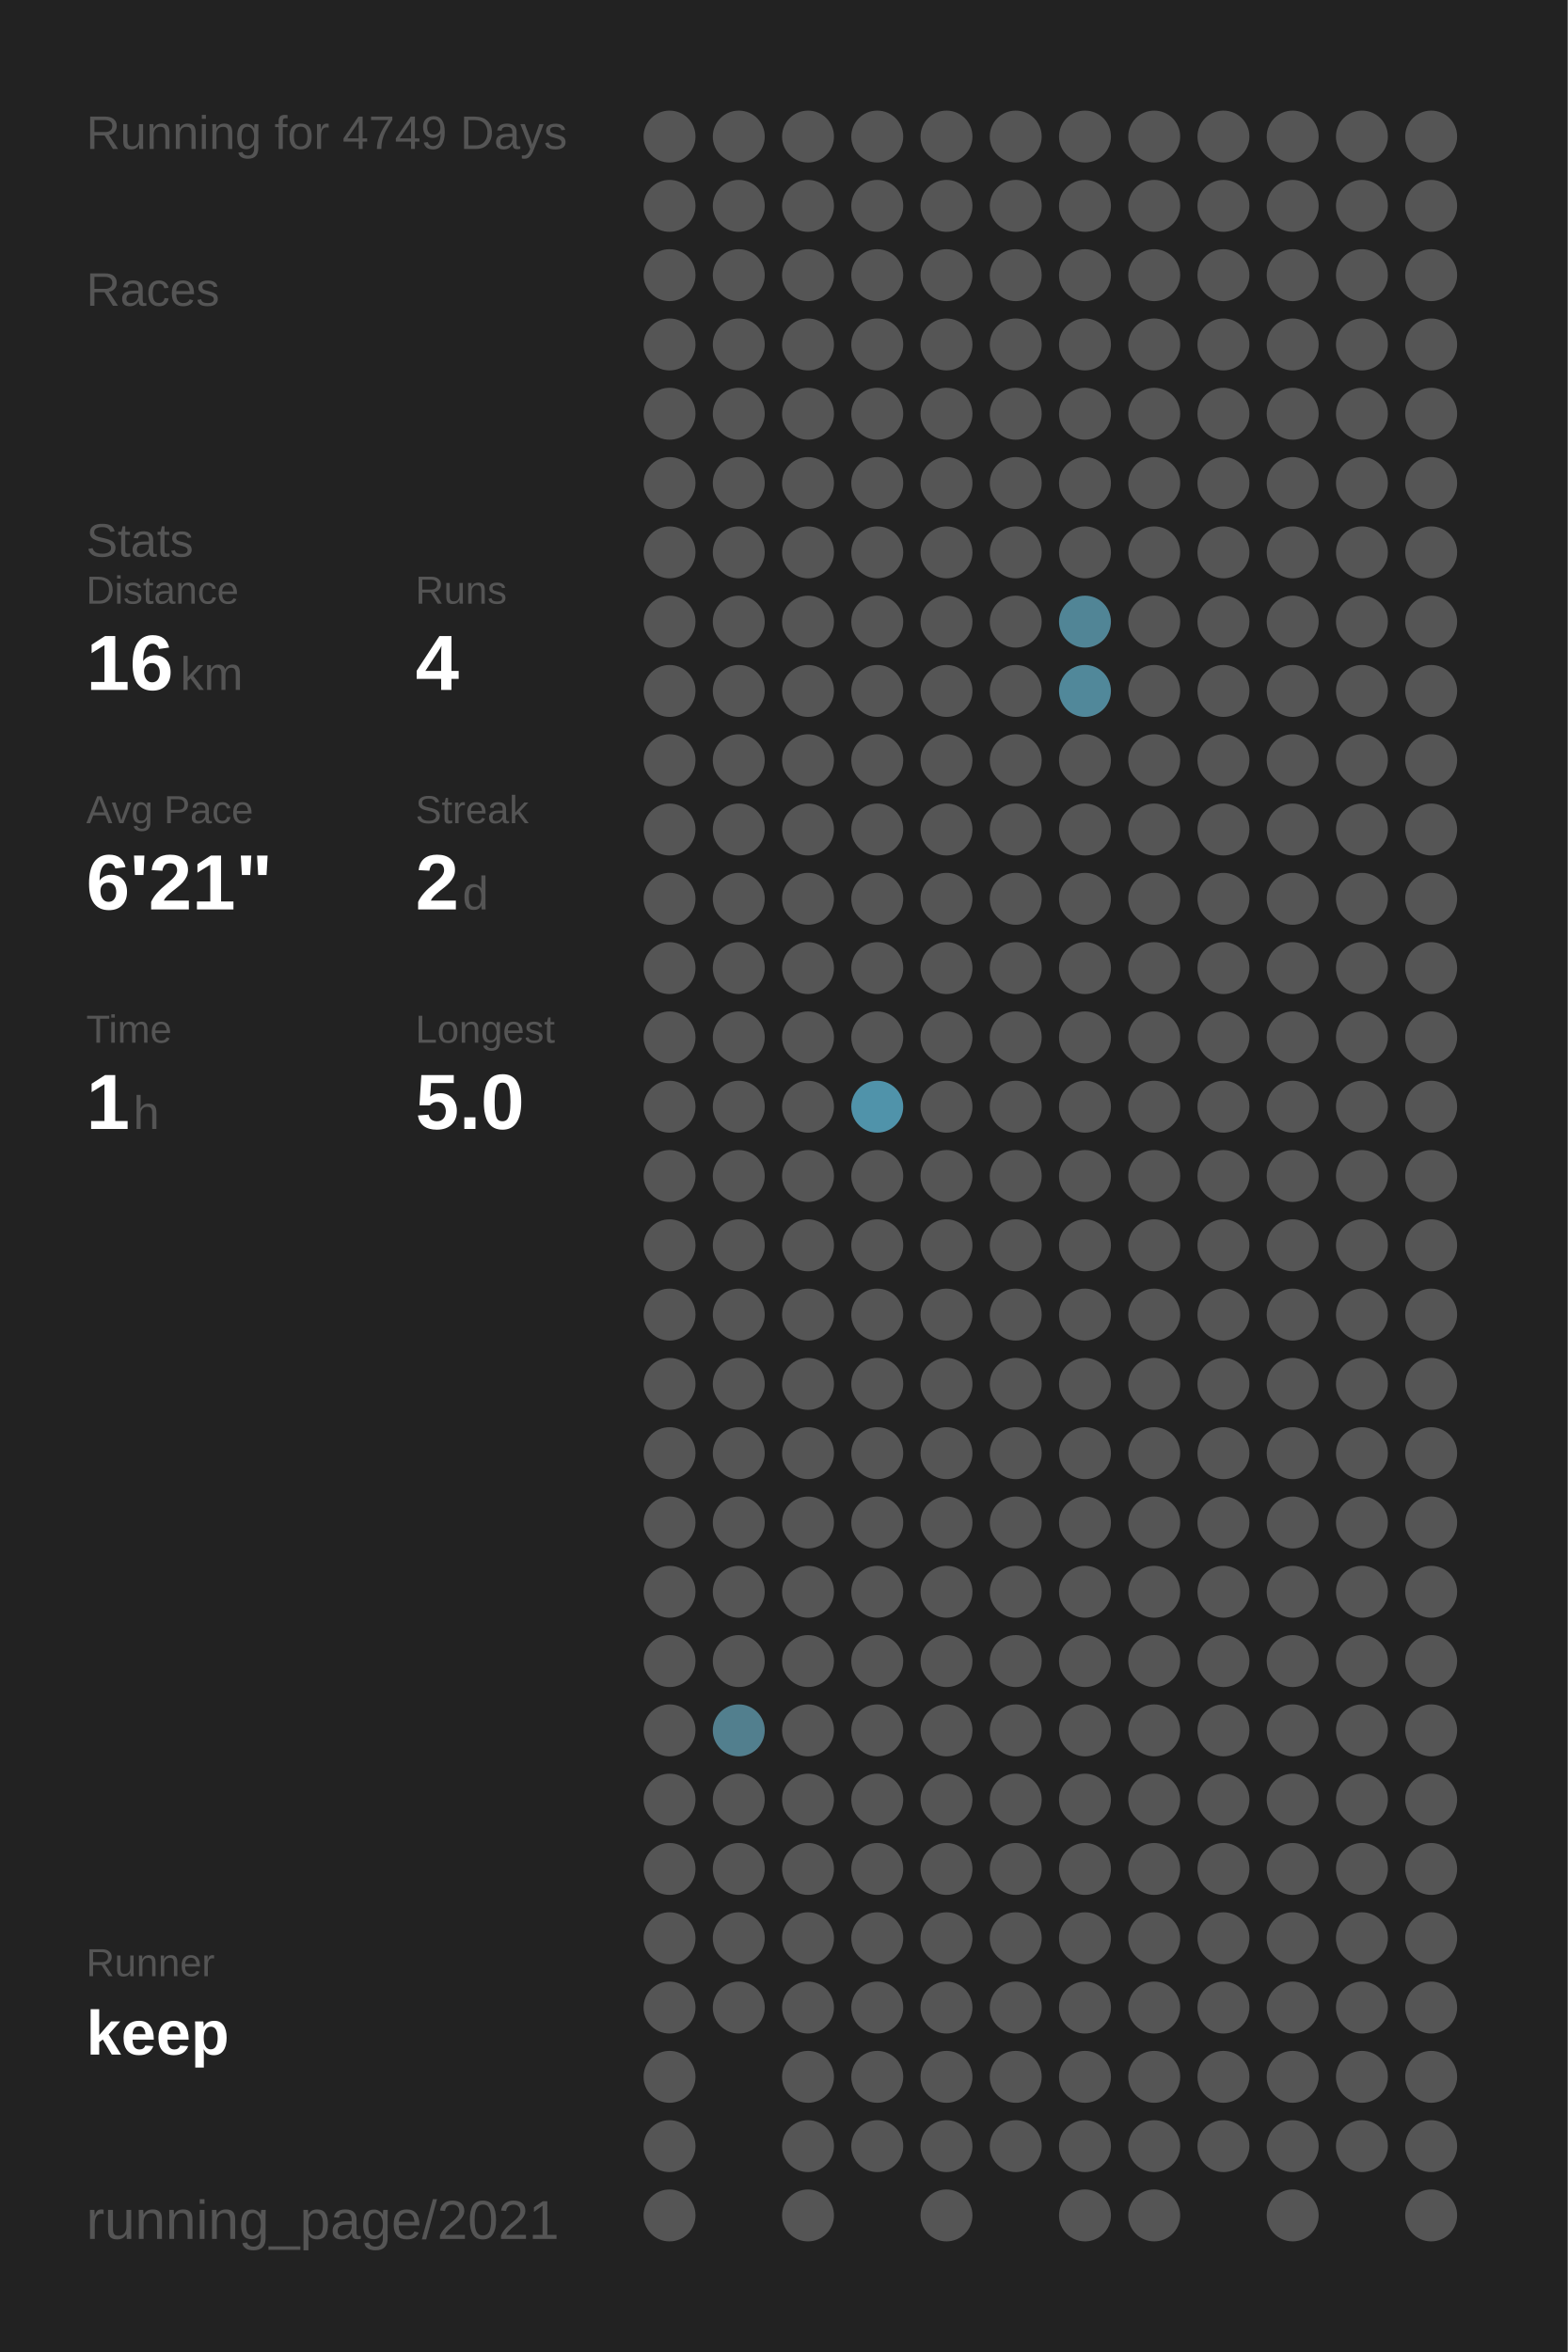
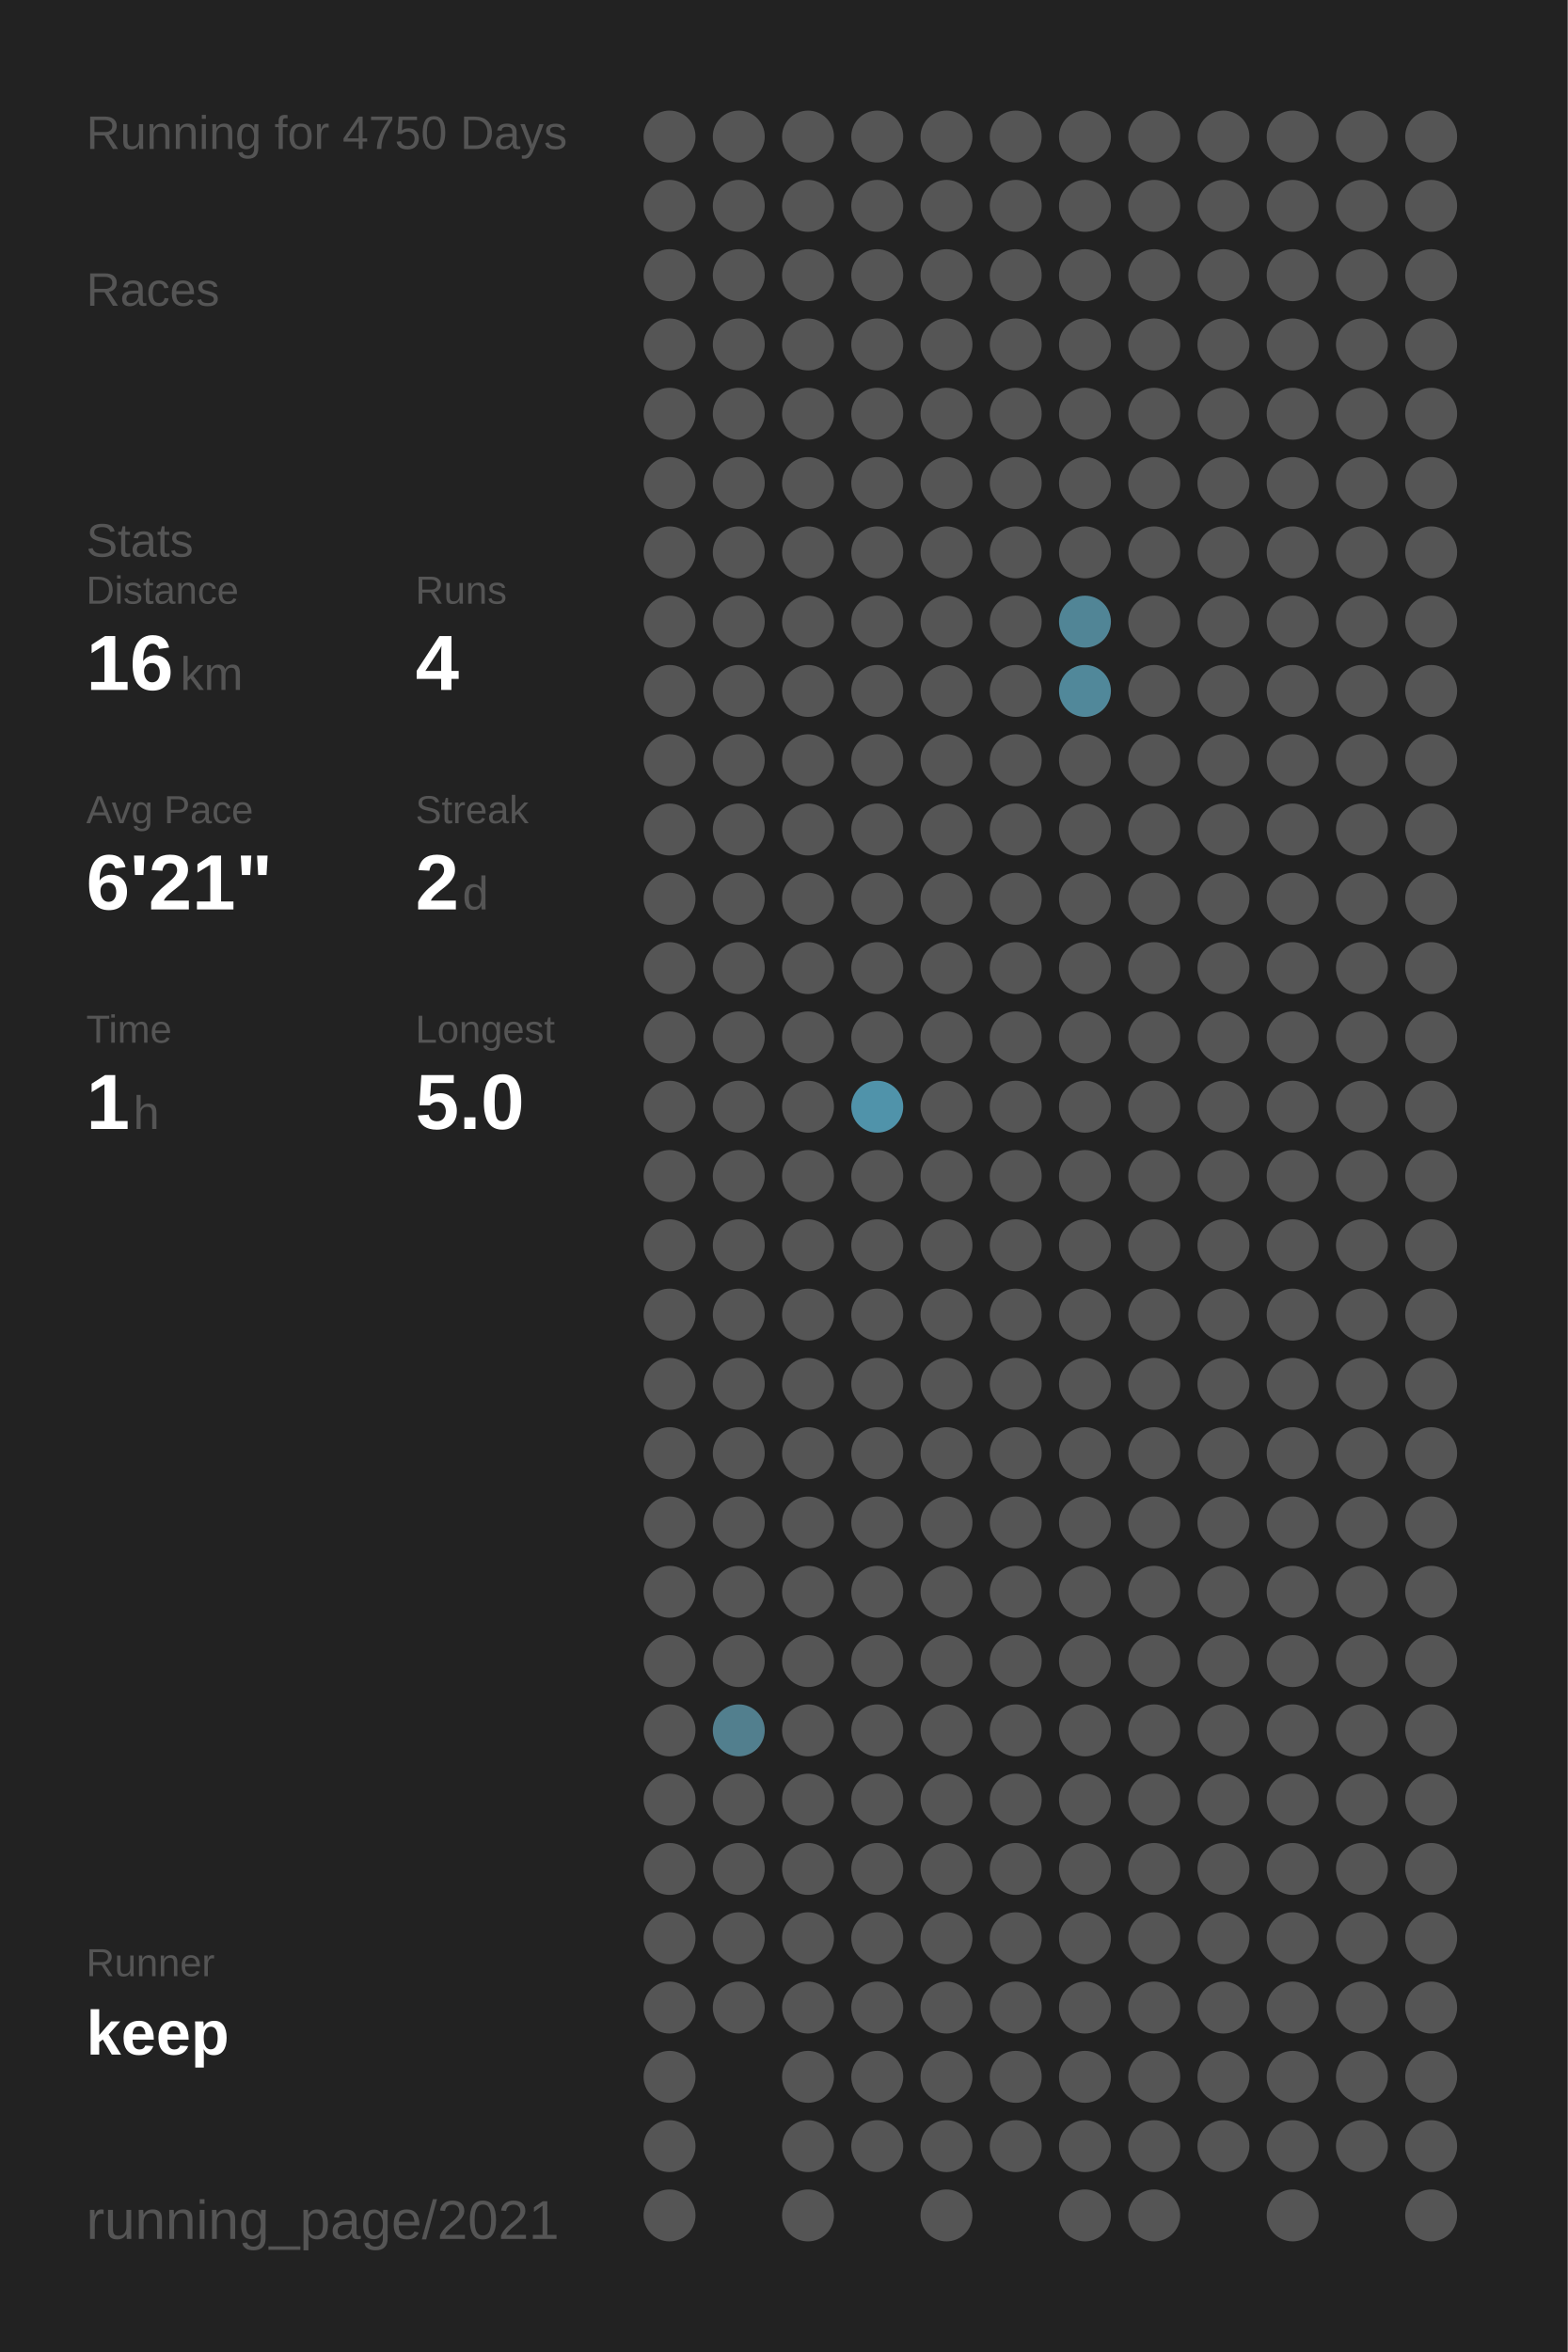
<svg xmlns="http://www.w3.org/2000/svg" baseProfile="full" height="300mm" version="1.1" viewBox="0,0,200,300" width="200mm">
  <defs />
  <rect fill="#222222" height="300" width="200" x="0" y="0" />
-   <text fill="#555555" style="font-size:6px; font-family:Arial;" x="11" y="19">Running for 4749 Days</text>
+   <text fill="#555555" style="font-size:6px; font-family:Arial;" x="11" y="19">Running for 4750 Days</text>
  <text fill="#555555" style="font-size:6px; font-family:Arial;" x="11" y="39">Races</text>
  <text fill="#555555" style="font-size:6px; font-family:Arial;" x="11" y="71">Stats</text>
  <text fill="#555555" style="font-size:5px; font-family:Arial;" x="11" y="77">Distance</text>
  <text fill="#FFFFFF" style="font-size:10px; font-family:Arial; font-weight:bold;" x="11" y="88">16</text>
  <text fill="#555555" style="font-size:6px; font-family:Arial;" x="23" y="88">km</text>
  <text fill="#555555" style="font-size:5px; font-family:Arial;" x="53" y="77">Runs</text>
  <text fill="#FFFFFF" style="font-size:10px; font-family:Arial; font-weight:bold;" x="53" y="88">4</text>
  <text fill="#555555" style="font-size:5px; font-family:Arial;" x="11" y="105">Avg Pace</text>
  <text fill="#FFFFFF" style="font-size:10px; font-family:Arial; font-weight:bold;" x="11" y="116">6'21"</text>
  <text fill="#555555" style="font-size:5px; font-family:Arial;" x="53" y="105">Streak</text>
  <text fill="#FFFFFF" style="font-size:10px; font-family:Arial; font-weight:bold;" x="53" y="116">2</text>
  <text fill="#555555" style="font-size:6px; font-family:Arial;" x="59" y="116">d</text>
  <text fill="#555555" style="font-size:5px; font-family:Arial;" x="11" y="133">Time</text>
  <text fill="#FFFFFF" style="font-size:10px; font-family:Arial; font-weight:bold;" x="11" y="144">1</text>
  <text fill="#555555" style="font-size:6px; font-family:Arial;" x="17" y="144">h</text>
  <text fill="#555555" style="font-size:5px; font-family:Arial;" x="53" y="133">Longest</text>
  <text fill="#FFFFFF" style="font-size:10px; font-family:Arial; font-weight:bold;" x="53" y="144">5.0</text>
  <text fill="#555555" style="font-size:5px; font-family:Arial;" x="11" y="252.065">Runner</text>
  <text fill="#FFFFFF" style="font-size:8px; font-family:Arial; font-weight:bold;" x="11" y="262.065">keep</text>
  <text fill="#555555" style="font-size:7px; font-family:Arial;" x="11" y="285.581">running_page/2021</text>
  <circle cx="85.417" cy="17.419" fill="#555555" r="3.312" />
  <circle cx="85.417" cy="26.258" fill="#555555" r="3.312" />
  <circle cx="85.417" cy="35.097" fill="#555555" r="3.312" />
  <circle cx="85.417" cy="43.935" fill="#555555" r="3.312" />
  <circle cx="85.417" cy="52.774" fill="#555555" r="3.312" />
  <circle cx="85.417" cy="61.613" fill="#555555" r="3.312" />
  <circle cx="85.417" cy="70.452" fill="#555555" r="3.312" />
  <circle cx="85.417" cy="79.29" fill="#555555" r="3.312" />
  <circle cx="85.417" cy="88.129" fill="#555555" r="3.312" />
  <circle cx="85.417" cy="96.968" fill="#555555" r="3.312" />
  <circle cx="85.417" cy="105.806" fill="#555555" r="3.312" />
  <circle cx="85.417" cy="114.645" fill="#555555" r="3.312" />
  <circle cx="85.417" cy="123.484" fill="#555555" r="3.312" />
  <circle cx="85.417" cy="132.323" fill="#555555" r="3.312" />
  <circle cx="85.417" cy="141.161" fill="#555555" r="3.312" />
  <circle cx="85.417" cy="150" fill="#555555" r="3.312" />
  <circle cx="85.417" cy="158.839" fill="#555555" r="3.312" />
  <circle cx="85.417" cy="167.677" fill="#555555" r="3.312" />
  <circle cx="85.417" cy="176.516" fill="#555555" r="3.312" />
  <circle cx="85.417" cy="185.355" fill="#555555" r="3.312" />
  <circle cx="85.417" cy="194.194" fill="#555555" r="3.312" />
  <circle cx="85.417" cy="203.032" fill="#555555" r="3.312" />
  <circle cx="85.417" cy="211.871" fill="#555555" r="3.312" />
  <circle cx="85.417" cy="220.71" fill="#555555" r="3.312" />
  <circle cx="85.417" cy="229.548" fill="#555555" r="3.312" />
  <circle cx="85.417" cy="238.387" fill="#555555" r="3.312" />
  <circle cx="85.417" cy="247.226" fill="#555555" r="3.312" />
  <circle cx="85.417" cy="256.065" fill="#555555" r="3.312" />
  <circle cx="85.417" cy="264.903" fill="#555555" r="3.312" />
  <circle cx="85.417" cy="273.742" fill="#555555" r="3.312" />
  <circle cx="85.417" cy="282.581" fill="#555555" r="3.312" />
  <circle cx="94.25" cy="17.419" fill="#555555" r="3.312" />
  <circle cx="94.25" cy="26.258" fill="#555555" r="3.312" />
  <circle cx="94.25" cy="35.097" fill="#555555" r="3.312" />
  <circle cx="94.25" cy="43.935" fill="#555555" r="3.312" />
  <circle cx="94.25" cy="52.774" fill="#555555" r="3.312" />
  <circle cx="94.25" cy="61.613" fill="#555555" r="3.312" />
  <circle cx="94.25" cy="70.452" fill="#555555" r="3.312" />
  <circle cx="94.25" cy="79.29" fill="#555555" r="3.312" />
  <circle cx="94.25" cy="88.129" fill="#555555" r="3.312" />
  <circle cx="94.25" cy="96.968" fill="#555555" r="3.312" />
  <circle cx="94.25" cy="105.806" fill="#555555" r="3.312" />
  <circle cx="94.25" cy="114.645" fill="#555555" r="3.312" />
  <circle cx="94.25" cy="123.484" fill="#555555" r="3.312" />
  <circle cx="94.25" cy="132.323" fill="#555555" r="3.312" />
  <circle cx="94.25" cy="141.161" fill="#555555" r="3.312" />
  <circle cx="94.25" cy="150" fill="#555555" r="3.312" />
  <circle cx="94.25" cy="158.839" fill="#555555" r="3.312" />
  <circle cx="94.25" cy="167.677" fill="#555555" r="3.312" />
  <circle cx="94.25" cy="176.516" fill="#555555" r="3.312" />
  <circle cx="94.25" cy="185.355" fill="#555555" r="3.312" />
  <circle cx="94.25" cy="194.194" fill="#555555" r="3.312" />
  <circle cx="94.25" cy="203.032" fill="#555555" r="3.312" />
  <circle cx="94.25" cy="211.871" fill="#555555" r="3.312" />
  <circle cx="94.25" cy="220.71" fill="#527f8e" r="3.312" />
  <circle cx="94.25" cy="229.548" fill="#555555" r="3.312" />
  <circle cx="94.25" cy="238.387" fill="#555555" r="3.312" />
  <circle cx="94.25" cy="247.226" fill="#555555" r="3.312" />
  <circle cx="94.25" cy="256.065" fill="#555555" r="3.312" />
  <circle cx="103.083" cy="17.419" fill="#555555" r="3.312" />
  <circle cx="103.083" cy="26.258" fill="#555555" r="3.312" />
  <circle cx="103.083" cy="35.097" fill="#555555" r="3.312" />
  <circle cx="103.083" cy="43.935" fill="#555555" r="3.312" />
  <circle cx="103.083" cy="52.774" fill="#555555" r="3.312" />
  <circle cx="103.083" cy="61.613" fill="#555555" r="3.312" />
  <circle cx="103.083" cy="70.452" fill="#555555" r="3.312" />
  <circle cx="103.083" cy="79.29" fill="#555555" r="3.312" />
  <circle cx="103.083" cy="88.129" fill="#555555" r="3.312" />
  <circle cx="103.083" cy="96.968" fill="#555555" r="3.312" />
  <circle cx="103.083" cy="105.806" fill="#555555" r="3.312" />
  <circle cx="103.083" cy="114.645" fill="#555555" r="3.312" />
  <circle cx="103.083" cy="123.484" fill="#555555" r="3.312" />
  <circle cx="103.083" cy="132.323" fill="#555555" r="3.312" />
  <circle cx="103.083" cy="141.161" fill="#555555" r="3.312" />
  <circle cx="103.083" cy="150" fill="#555555" r="3.312" />
  <circle cx="103.083" cy="158.839" fill="#555555" r="3.312" />
  <circle cx="103.083" cy="167.677" fill="#555555" r="3.312" />
  <circle cx="103.083" cy="176.516" fill="#555555" r="3.312" />
  <circle cx="103.083" cy="185.355" fill="#555555" r="3.312" />
  <circle cx="103.083" cy="194.194" fill="#555555" r="3.312" />
  <circle cx="103.083" cy="203.032" fill="#555555" r="3.312" />
  <circle cx="103.083" cy="211.871" fill="#555555" r="3.312" />
  <circle cx="103.083" cy="220.71" fill="#555555" r="3.312" />
  <circle cx="103.083" cy="229.548" fill="#555555" r="3.312" />
  <circle cx="103.083" cy="238.387" fill="#555555" r="3.312" />
  <circle cx="103.083" cy="247.226" fill="#555555" r="3.312" />
  <circle cx="103.083" cy="256.065" fill="#555555" r="3.312" />
  <circle cx="103.083" cy="264.903" fill="#555555" r="3.312" />
  <circle cx="103.083" cy="273.742" fill="#555555" r="3.312" />
  <circle cx="103.083" cy="282.581" fill="#555555" r="3.312" />
  <circle cx="111.917" cy="17.419" fill="#555555" r="3.312" />
  <circle cx="111.917" cy="26.258" fill="#555555" r="3.312" />
  <circle cx="111.917" cy="35.097" fill="#555555" r="3.312" />
  <circle cx="111.917" cy="43.935" fill="#555555" r="3.312" />
  <circle cx="111.917" cy="52.774" fill="#555555" r="3.312" />
  <circle cx="111.917" cy="61.613" fill="#555555" r="3.312" />
  <circle cx="111.917" cy="70.452" fill="#555555" r="3.312" />
  <circle cx="111.917" cy="79.29" fill="#555555" r="3.312" />
  <circle cx="111.917" cy="88.129" fill="#555555" r="3.312" />
  <circle cx="111.917" cy="96.968" fill="#555555" r="3.312" />
  <circle cx="111.917" cy="105.806" fill="#555555" r="3.312" />
  <circle cx="111.917" cy="114.645" fill="#555555" r="3.312" />
  <circle cx="111.917" cy="123.484" fill="#555555" r="3.312" />
  <circle cx="111.917" cy="132.323" fill="#555555" r="3.312" />
  <circle cx="111.917" cy="141.161" fill="#5093aa" r="3.312" />
  <circle cx="111.917" cy="150" fill="#555555" r="3.312" />
  <circle cx="111.917" cy="158.839" fill="#555555" r="3.312" />
  <circle cx="111.917" cy="167.677" fill="#555555" r="3.312" />
  <circle cx="111.917" cy="176.516" fill="#555555" r="3.312" />
  <circle cx="111.917" cy="185.355" fill="#555555" r="3.312" />
  <circle cx="111.917" cy="194.194" fill="#555555" r="3.312" />
  <circle cx="111.917" cy="203.032" fill="#555555" r="3.312" />
  <circle cx="111.917" cy="211.871" fill="#555555" r="3.312" />
  <circle cx="111.917" cy="220.71" fill="#555555" r="3.312" />
  <circle cx="111.917" cy="229.548" fill="#555555" r="3.312" />
  <circle cx="111.917" cy="238.387" fill="#555555" r="3.312" />
  <circle cx="111.917" cy="247.226" fill="#555555" r="3.312" />
  <circle cx="111.917" cy="256.065" fill="#555555" r="3.312" />
  <circle cx="111.917" cy="264.903" fill="#555555" r="3.312" />
  <circle cx="111.917" cy="273.742" fill="#555555" r="3.312" />
  <circle cx="120.75" cy="17.419" fill="#555555" r="3.312" />
  <circle cx="120.75" cy="26.258" fill="#555555" r="3.312" />
  <circle cx="120.75" cy="35.097" fill="#555555" r="3.312" />
  <circle cx="120.75" cy="43.935" fill="#555555" r="3.312" />
  <circle cx="120.75" cy="52.774" fill="#555555" r="3.312" />
  <circle cx="120.75" cy="61.613" fill="#555555" r="3.312" />
  <circle cx="120.75" cy="70.452" fill="#555555" r="3.312" />
  <circle cx="120.75" cy="79.29" fill="#555555" r="3.312" />
  <circle cx="120.75" cy="88.129" fill="#555555" r="3.312" />
  <circle cx="120.75" cy="96.968" fill="#555555" r="3.312" />
  <circle cx="120.75" cy="105.806" fill="#555555" r="3.312" />
  <circle cx="120.75" cy="114.645" fill="#555555" r="3.312" />
  <circle cx="120.75" cy="123.484" fill="#555555" r="3.312" />
  <circle cx="120.75" cy="132.323" fill="#555555" r="3.312" />
  <circle cx="120.75" cy="141.161" fill="#555555" r="3.312" />
  <circle cx="120.75" cy="150" fill="#555555" r="3.312" />
  <circle cx="120.75" cy="158.839" fill="#555555" r="3.312" />
  <circle cx="120.75" cy="167.677" fill="#555555" r="3.312" />
  <circle cx="120.75" cy="176.516" fill="#555555" r="3.312" />
  <circle cx="120.75" cy="185.355" fill="#555555" r="3.312" />
  <circle cx="120.75" cy="194.194" fill="#555555" r="3.312" />
  <circle cx="120.75" cy="203.032" fill="#555555" r="3.312" />
  <circle cx="120.75" cy="211.871" fill="#555555" r="3.312" />
  <circle cx="120.75" cy="220.71" fill="#555555" r="3.312" />
  <circle cx="120.75" cy="229.548" fill="#555555" r="3.312" />
  <circle cx="120.75" cy="238.387" fill="#555555" r="3.312" />
  <circle cx="120.75" cy="247.226" fill="#555555" r="3.312" />
  <circle cx="120.75" cy="256.065" fill="#555555" r="3.312" />
  <circle cx="120.75" cy="264.903" fill="#555555" r="3.312" />
  <circle cx="120.75" cy="273.742" fill="#555555" r="3.312" />
  <circle cx="120.75" cy="282.581" fill="#555555" r="3.312" />
  <circle cx="129.583" cy="17.419" fill="#555555" r="3.312" />
  <circle cx="129.583" cy="26.258" fill="#555555" r="3.312" />
  <circle cx="129.583" cy="35.097" fill="#555555" r="3.312" />
  <circle cx="129.583" cy="43.935" fill="#555555" r="3.312" />
  <circle cx="129.583" cy="52.774" fill="#555555" r="3.312" />
  <circle cx="129.583" cy="61.613" fill="#555555" r="3.312" />
  <circle cx="129.583" cy="70.452" fill="#555555" r="3.312" />
  <circle cx="129.583" cy="79.29" fill="#555555" r="3.312" />
  <circle cx="129.583" cy="88.129" fill="#555555" r="3.312" />
  <circle cx="129.583" cy="96.968" fill="#555555" r="3.312" />
  <circle cx="129.583" cy="105.806" fill="#555555" r="3.312" />
  <circle cx="129.583" cy="114.645" fill="#555555" r="3.312" />
  <circle cx="129.583" cy="123.484" fill="#555555" r="3.312" />
  <circle cx="129.583" cy="132.323" fill="#555555" r="3.312" />
  <circle cx="129.583" cy="141.161" fill="#555555" r="3.312" />
  <circle cx="129.583" cy="150" fill="#555555" r="3.312" />
  <circle cx="129.583" cy="158.839" fill="#555555" r="3.312" />
  <circle cx="129.583" cy="167.677" fill="#555555" r="3.312" />
  <circle cx="129.583" cy="176.516" fill="#555555" r="3.312" />
  <circle cx="129.583" cy="185.355" fill="#555555" r="3.312" />
  <circle cx="129.583" cy="194.194" fill="#555555" r="3.312" />
  <circle cx="129.583" cy="203.032" fill="#555555" r="3.312" />
  <circle cx="129.583" cy="211.871" fill="#555555" r="3.312" />
  <circle cx="129.583" cy="220.71" fill="#555555" r="3.312" />
  <circle cx="129.583" cy="229.548" fill="#555555" r="3.312" />
  <circle cx="129.583" cy="238.387" fill="#555555" r="3.312" />
  <circle cx="129.583" cy="247.226" fill="#555555" r="3.312" />
  <circle cx="129.583" cy="256.065" fill="#555555" r="3.312" />
  <circle cx="129.583" cy="264.903" fill="#555555" r="3.312" />
  <circle cx="129.583" cy="273.742" fill="#555555" r="3.312" />
  <circle cx="138.417" cy="17.419" fill="#555555" r="3.312" />
  <circle cx="138.417" cy="26.258" fill="#555555" r="3.312" />
  <circle cx="138.417" cy="35.097" fill="#555555" r="3.312" />
  <circle cx="138.417" cy="43.935" fill="#555555" r="3.312" />
  <circle cx="138.417" cy="52.774" fill="#555555" r="3.312" />
  <circle cx="138.417" cy="61.613" fill="#555555" r="3.312" />
  <circle cx="138.417" cy="70.452" fill="#555555" r="3.312" />
  <circle cx="138.417" cy="79.29" fill="#518596" r="3.312" />
  <circle cx="138.417" cy="88.129" fill="#51889a" r="3.312" />
  <circle cx="138.417" cy="96.968" fill="#555555" r="3.312" />
  <circle cx="138.417" cy="105.806" fill="#555555" r="3.312" />
  <circle cx="138.417" cy="114.645" fill="#555555" r="3.312" />
  <circle cx="138.417" cy="123.484" fill="#555555" r="3.312" />
  <circle cx="138.417" cy="132.323" fill="#555555" r="3.312" />
  <circle cx="138.417" cy="141.161" fill="#555555" r="3.312" />
  <circle cx="138.417" cy="150" fill="#555555" r="3.312" />
  <circle cx="138.417" cy="158.839" fill="#555555" r="3.312" />
  <circle cx="138.417" cy="167.677" fill="#555555" r="3.312" />
  <circle cx="138.417" cy="176.516" fill="#555555" r="3.312" />
  <circle cx="138.417" cy="185.355" fill="#555555" r="3.312" />
  <circle cx="138.417" cy="194.194" fill="#555555" r="3.312" />
  <circle cx="138.417" cy="203.032" fill="#555555" r="3.312" />
  <circle cx="138.417" cy="211.871" fill="#555555" r="3.312" />
  <circle cx="138.417" cy="220.71" fill="#555555" r="3.312" />
  <circle cx="138.417" cy="229.548" fill="#555555" r="3.312" />
  <circle cx="138.417" cy="238.387" fill="#555555" r="3.312" />
  <circle cx="138.417" cy="247.226" fill="#555555" r="3.312" />
  <circle cx="138.417" cy="256.065" fill="#555555" r="3.312" />
  <circle cx="138.417" cy="264.903" fill="#555555" r="3.312" />
  <circle cx="138.417" cy="273.742" fill="#555555" r="3.312" />
  <circle cx="138.417" cy="282.581" fill="#555555" r="3.312" />
  <circle cx="147.25" cy="17.419" fill="#555555" r="3.312" />
  <circle cx="147.25" cy="26.258" fill="#555555" r="3.312" />
  <circle cx="147.25" cy="35.097" fill="#555555" r="3.312" />
  <circle cx="147.25" cy="43.935" fill="#555555" r="3.312" />
  <circle cx="147.25" cy="52.774" fill="#555555" r="3.312" />
  <circle cx="147.25" cy="61.613" fill="#555555" r="3.312" />
  <circle cx="147.25" cy="70.452" fill="#555555" r="3.312" />
  <circle cx="147.25" cy="79.29" fill="#555555" r="3.312" />
  <circle cx="147.25" cy="88.129" fill="#555555" r="3.312" />
  <circle cx="147.25" cy="96.968" fill="#555555" r="3.312" />
  <circle cx="147.25" cy="105.806" fill="#555555" r="3.312" />
  <circle cx="147.25" cy="114.645" fill="#555555" r="3.312" />
  <circle cx="147.25" cy="123.484" fill="#555555" r="3.312" />
  <circle cx="147.25" cy="132.323" fill="#555555" r="3.312" />
  <circle cx="147.25" cy="141.161" fill="#555555" r="3.312" />
  <circle cx="147.25" cy="150" fill="#555555" r="3.312" />
  <circle cx="147.25" cy="158.839" fill="#555555" r="3.312" />
  <circle cx="147.25" cy="167.677" fill="#555555" r="3.312" />
  <circle cx="147.25" cy="176.516" fill="#555555" r="3.312" />
  <circle cx="147.25" cy="185.355" fill="#555555" r="3.312" />
  <circle cx="147.25" cy="194.194" fill="#555555" r="3.312" />
  <circle cx="147.25" cy="203.032" fill="#555555" r="3.312" />
  <circle cx="147.25" cy="211.871" fill="#555555" r="3.312" />
  <circle cx="147.25" cy="220.71" fill="#555555" r="3.312" />
  <circle cx="147.25" cy="229.548" fill="#555555" r="3.312" />
  <circle cx="147.25" cy="238.387" fill="#555555" r="3.312" />
  <circle cx="147.25" cy="247.226" fill="#555555" r="3.312" />
  <circle cx="147.25" cy="256.065" fill="#555555" r="3.312" />
  <circle cx="147.25" cy="264.903" fill="#555555" r="3.312" />
  <circle cx="147.25" cy="273.742" fill="#555555" r="3.312" />
  <circle cx="147.25" cy="282.581" fill="#555555" r="3.312" />
  <circle cx="156.083" cy="17.419" fill="#555555" r="3.312" />
  <circle cx="156.083" cy="26.258" fill="#555555" r="3.312" />
  <circle cx="156.083" cy="35.097" fill="#555555" r="3.312" />
  <circle cx="156.083" cy="43.935" fill="#555555" r="3.312" />
  <circle cx="156.083" cy="52.774" fill="#555555" r="3.312" />
  <circle cx="156.083" cy="61.613" fill="#555555" r="3.312" />
  <circle cx="156.083" cy="70.452" fill="#555555" r="3.312" />
  <circle cx="156.083" cy="79.29" fill="#555555" r="3.312" />
  <circle cx="156.083" cy="88.129" fill="#555555" r="3.312" />
  <circle cx="156.083" cy="96.968" fill="#555555" r="3.312" />
  <circle cx="156.083" cy="105.806" fill="#555555" r="3.312" />
  <circle cx="156.083" cy="114.645" fill="#555555" r="3.312" />
  <circle cx="156.083" cy="123.484" fill="#555555" r="3.312" />
  <circle cx="156.083" cy="132.323" fill="#555555" r="3.312" />
  <circle cx="156.083" cy="141.161" fill="#555555" r="3.312" />
  <circle cx="156.083" cy="150" fill="#555555" r="3.312" />
  <circle cx="156.083" cy="158.839" fill="#555555" r="3.312" />
  <circle cx="156.083" cy="167.677" fill="#555555" r="3.312" />
  <circle cx="156.083" cy="176.516" fill="#555555" r="3.312" />
  <circle cx="156.083" cy="185.355" fill="#555555" r="3.312" />
  <circle cx="156.083" cy="194.194" fill="#555555" r="3.312" />
  <circle cx="156.083" cy="203.032" fill="#555555" r="3.312" />
  <circle cx="156.083" cy="211.871" fill="#555555" r="3.312" />
  <circle cx="156.083" cy="220.71" fill="#555555" r="3.312" />
  <circle cx="156.083" cy="229.548" fill="#555555" r="3.312" />
  <circle cx="156.083" cy="238.387" fill="#555555" r="3.312" />
  <circle cx="156.083" cy="247.226" fill="#555555" r="3.312" />
  <circle cx="156.083" cy="256.065" fill="#555555" r="3.312" />
  <circle cx="156.083" cy="264.903" fill="#555555" r="3.312" />
  <circle cx="156.083" cy="273.742" fill="#555555" r="3.312" />
  <circle cx="164.917" cy="17.419" fill="#555555" r="3.312" />
  <circle cx="164.917" cy="26.258" fill="#555555" r="3.312" />
  <circle cx="164.917" cy="35.097" fill="#555555" r="3.312" />
  <circle cx="164.917" cy="43.935" fill="#555555" r="3.312" />
  <circle cx="164.917" cy="52.774" fill="#555555" r="3.312" />
  <circle cx="164.917" cy="61.613" fill="#555555" r="3.312" />
  <circle cx="164.917" cy="70.452" fill="#555555" r="3.312" />
  <circle cx="164.917" cy="79.29" fill="#555555" r="3.312" />
  <circle cx="164.917" cy="88.129" fill="#555555" r="3.312" />
  <circle cx="164.917" cy="96.968" fill="#555555" r="3.312" />
  <circle cx="164.917" cy="105.806" fill="#555555" r="3.312" />
  <circle cx="164.917" cy="114.645" fill="#555555" r="3.312" />
  <circle cx="164.917" cy="123.484" fill="#555555" r="3.312" />
  <circle cx="164.917" cy="132.323" fill="#555555" r="3.312" />
  <circle cx="164.917" cy="141.161" fill="#555555" r="3.312" />
  <circle cx="164.917" cy="150" fill="#555555" r="3.312" />
  <circle cx="164.917" cy="158.839" fill="#555555" r="3.312" />
  <circle cx="164.917" cy="167.677" fill="#555555" r="3.312" />
  <circle cx="164.917" cy="176.516" fill="#555555" r="3.312" />
  <circle cx="164.917" cy="185.355" fill="#555555" r="3.312" />
  <circle cx="164.917" cy="194.194" fill="#555555" r="3.312" />
  <circle cx="164.917" cy="203.032" fill="#555555" r="3.312" />
  <circle cx="164.917" cy="211.871" fill="#555555" r="3.312" />
  <circle cx="164.917" cy="220.71" fill="#555555" r="3.312" />
  <circle cx="164.917" cy="229.548" fill="#555555" r="3.312" />
  <circle cx="164.917" cy="238.387" fill="#555555" r="3.312" />
  <circle cx="164.917" cy="247.226" fill="#555555" r="3.312" />
  <circle cx="164.917" cy="256.065" fill="#555555" r="3.312" />
  <circle cx="164.917" cy="264.903" fill="#555555" r="3.312" />
  <circle cx="164.917" cy="273.742" fill="#555555" r="3.312" />
  <circle cx="164.917" cy="282.581" fill="#555555" r="3.312" />
  <circle cx="173.75" cy="17.419" fill="#555555" r="3.312" />
  <circle cx="173.75" cy="26.258" fill="#555555" r="3.312" />
  <circle cx="173.75" cy="35.097" fill="#555555" r="3.312" />
  <circle cx="173.75" cy="43.935" fill="#555555" r="3.312" />
  <circle cx="173.75" cy="52.774" fill="#555555" r="3.312" />
  <circle cx="173.75" cy="61.613" fill="#555555" r="3.312" />
  <circle cx="173.75" cy="70.452" fill="#555555" r="3.312" />
  <circle cx="173.75" cy="79.29" fill="#555555" r="3.312" />
  <circle cx="173.75" cy="88.129" fill="#555555" r="3.312" />
  <circle cx="173.75" cy="96.968" fill="#555555" r="3.312" />
  <circle cx="173.75" cy="105.806" fill="#555555" r="3.312" />
  <circle cx="173.75" cy="114.645" fill="#555555" r="3.312" />
  <circle cx="173.75" cy="123.484" fill="#555555" r="3.312" />
  <circle cx="173.75" cy="132.323" fill="#555555" r="3.312" />
  <circle cx="173.75" cy="141.161" fill="#555555" r="3.312" />
  <circle cx="173.75" cy="150" fill="#555555" r="3.312" />
  <circle cx="173.75" cy="158.839" fill="#555555" r="3.312" />
  <circle cx="173.75" cy="167.677" fill="#555555" r="3.312" />
  <circle cx="173.75" cy="176.516" fill="#555555" r="3.312" />
  <circle cx="173.75" cy="185.355" fill="#555555" r="3.312" />
  <circle cx="173.75" cy="194.194" fill="#555555" r="3.312" />
  <circle cx="173.75" cy="203.032" fill="#555555" r="3.312" />
  <circle cx="173.75" cy="211.871" fill="#555555" r="3.312" />
  <circle cx="173.75" cy="220.71" fill="#555555" r="3.312" />
  <circle cx="173.75" cy="229.548" fill="#555555" r="3.312" />
  <circle cx="173.75" cy="238.387" fill="#555555" r="3.312" />
  <circle cx="173.75" cy="247.226" fill="#555555" r="3.312" />
  <circle cx="173.75" cy="256.065" fill="#555555" r="3.312" />
  <circle cx="173.75" cy="264.903" fill="#555555" r="3.312" />
  <circle cx="173.75" cy="273.742" fill="#555555" r="3.312" />
  <circle cx="182.583" cy="17.419" fill="#555555" r="3.312" />
  <circle cx="182.583" cy="26.258" fill="#555555" r="3.312" />
  <circle cx="182.583" cy="35.097" fill="#555555" r="3.312" />
  <circle cx="182.583" cy="43.935" fill="#555555" r="3.312" />
  <circle cx="182.583" cy="52.774" fill="#555555" r="3.312" />
  <circle cx="182.583" cy="61.613" fill="#555555" r="3.312" />
  <circle cx="182.583" cy="70.452" fill="#555555" r="3.312" />
  <circle cx="182.583" cy="79.29" fill="#555555" r="3.312" />
  <circle cx="182.583" cy="88.129" fill="#555555" r="3.312" />
  <circle cx="182.583" cy="96.968" fill="#555555" r="3.312" />
  <circle cx="182.583" cy="105.806" fill="#555555" r="3.312" />
  <circle cx="182.583" cy="114.645" fill="#555555" r="3.312" />
  <circle cx="182.583" cy="123.484" fill="#555555" r="3.312" />
  <circle cx="182.583" cy="132.323" fill="#555555" r="3.312" />
  <circle cx="182.583" cy="141.161" fill="#555555" r="3.312" />
  <circle cx="182.583" cy="150" fill="#555555" r="3.312" />
  <circle cx="182.583" cy="158.839" fill="#555555" r="3.312" />
  <circle cx="182.583" cy="167.677" fill="#555555" r="3.312" />
  <circle cx="182.583" cy="176.516" fill="#555555" r="3.312" />
  <circle cx="182.583" cy="185.355" fill="#555555" r="3.312" />
  <circle cx="182.583" cy="194.194" fill="#555555" r="3.312" />
  <circle cx="182.583" cy="203.032" fill="#555555" r="3.312" />
  <circle cx="182.583" cy="211.871" fill="#555555" r="3.312" />
  <circle cx="182.583" cy="220.71" fill="#555555" r="3.312" />
  <circle cx="182.583" cy="229.548" fill="#555555" r="3.312" />
  <circle cx="182.583" cy="238.387" fill="#555555" r="3.312" />
  <circle cx="182.583" cy="247.226" fill="#555555" r="3.312" />
  <circle cx="182.583" cy="256.065" fill="#555555" r="3.312" />
  <circle cx="182.583" cy="264.903" fill="#555555" r="3.312" />
  <circle cx="182.583" cy="273.742" fill="#555555" r="3.312" />
  <circle cx="182.583" cy="282.581" fill="#555555" r="3.312" />
</svg>
